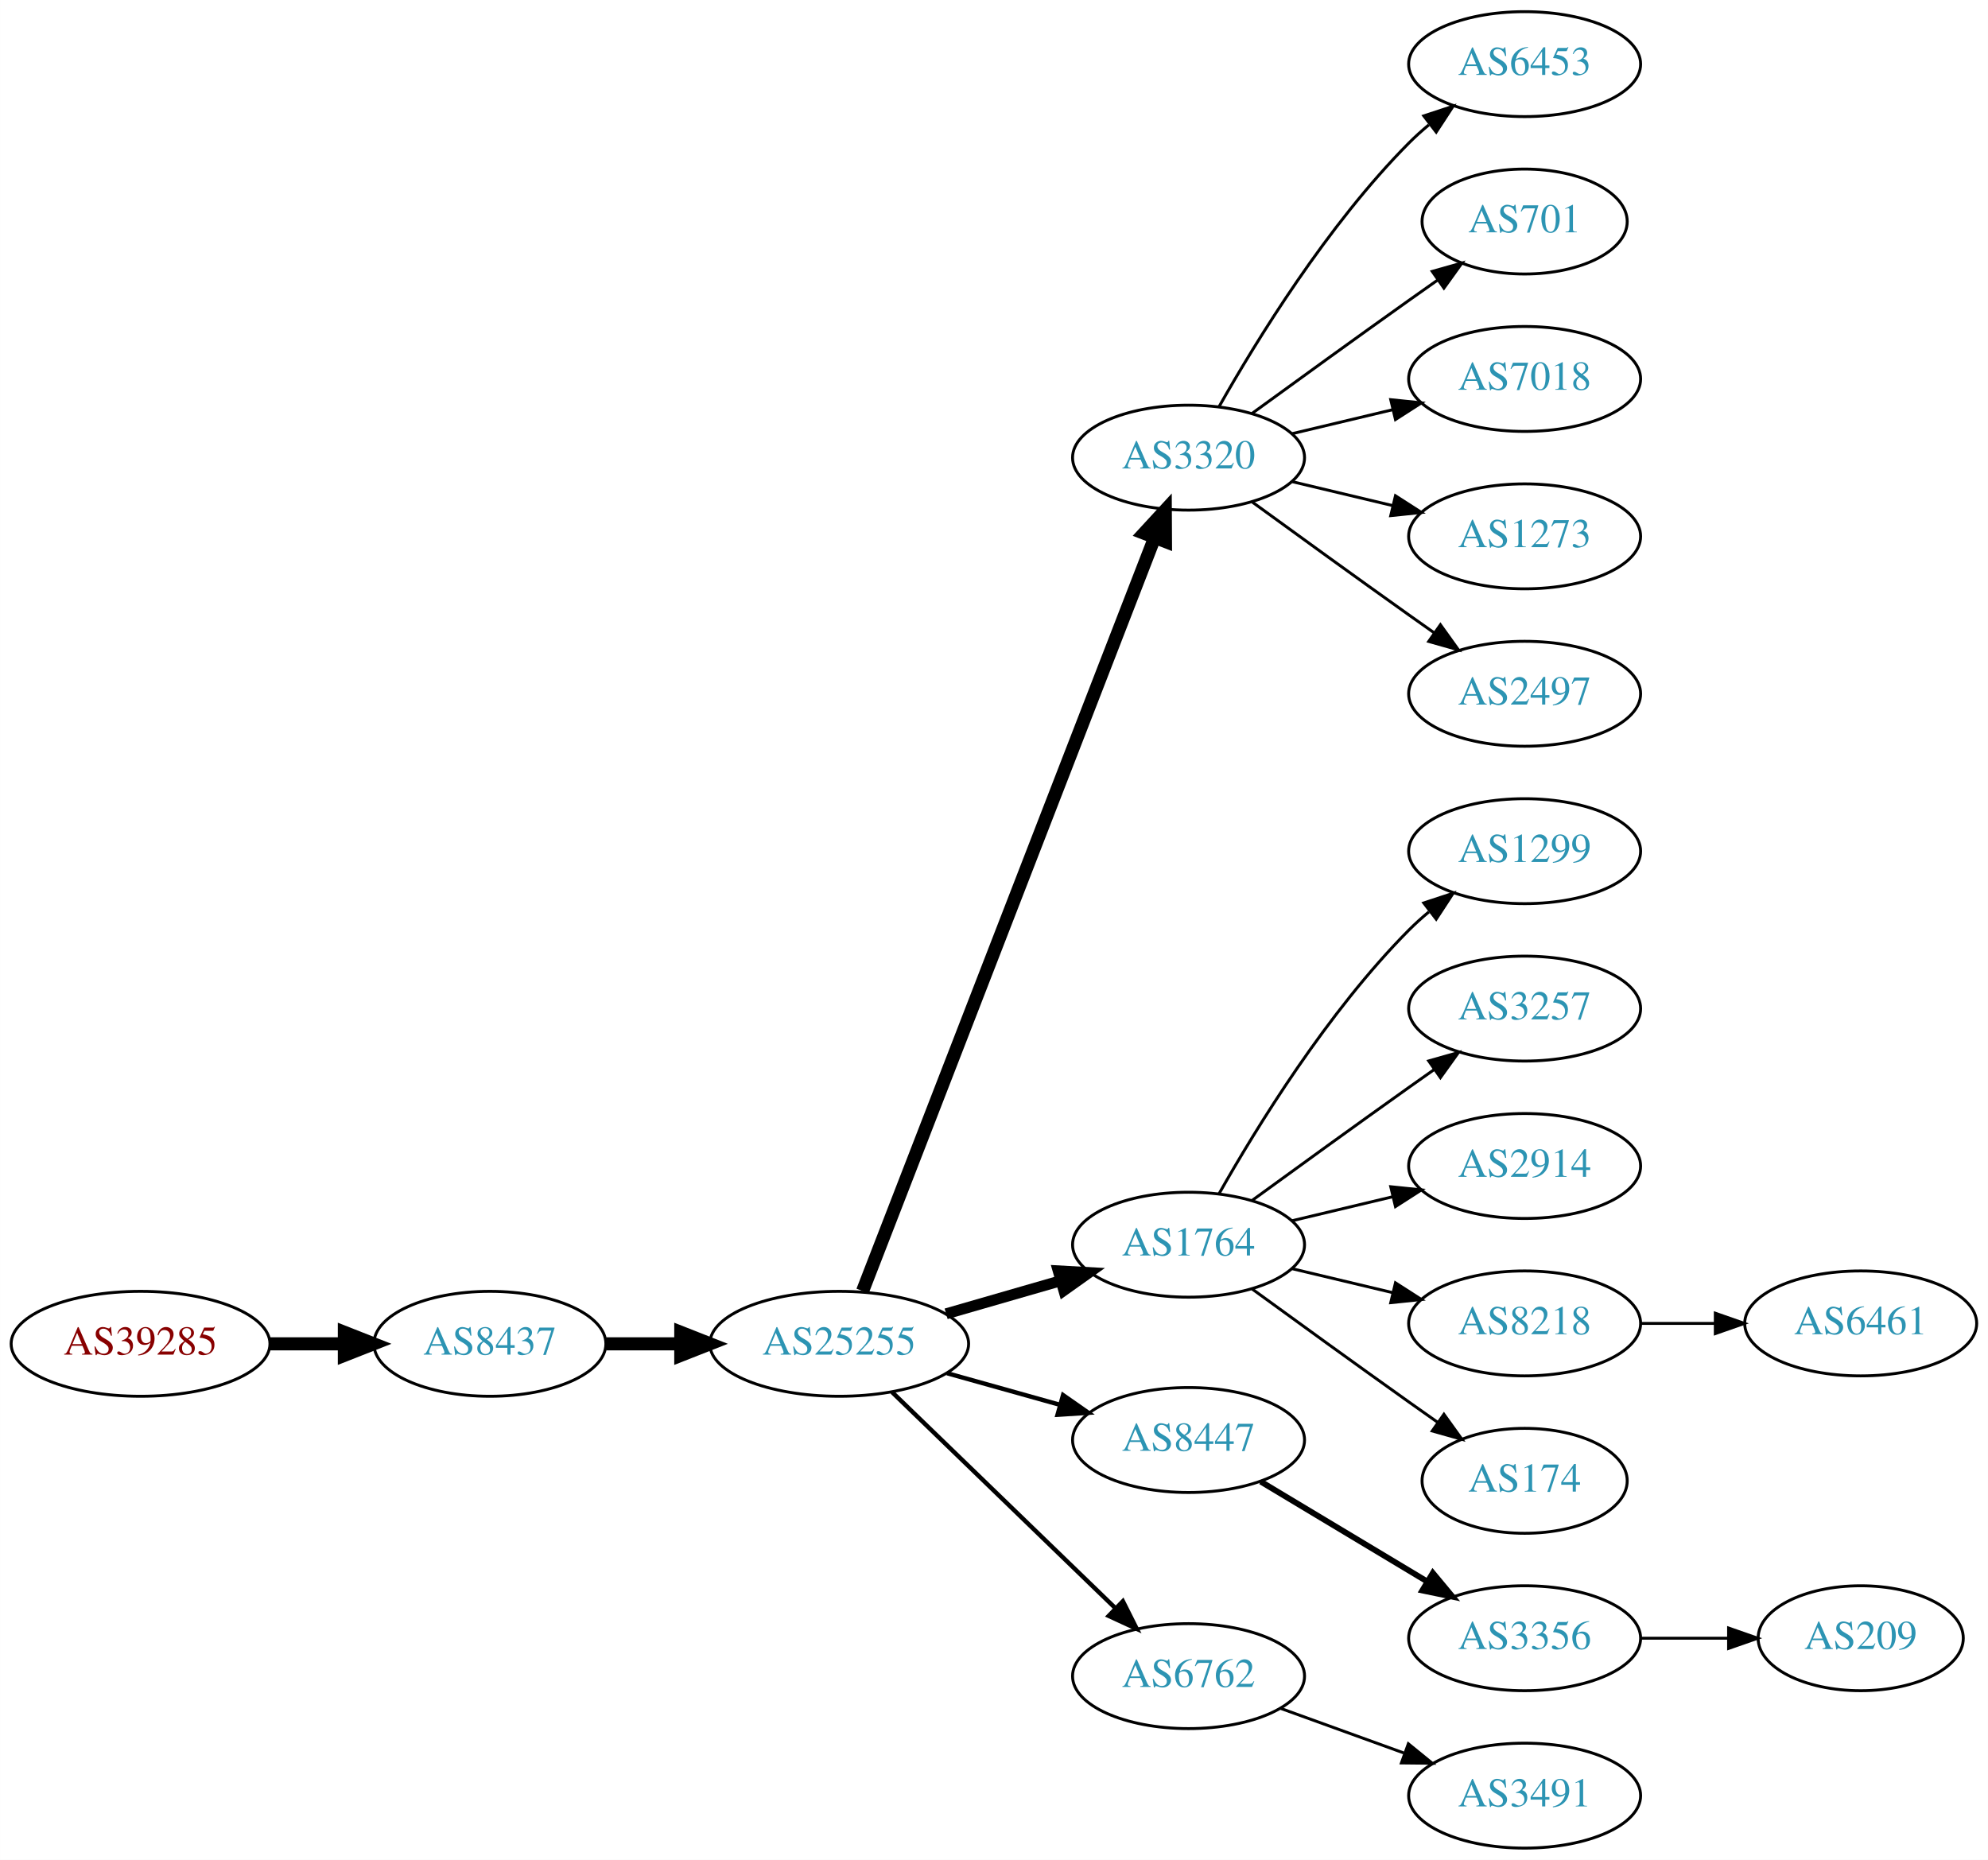
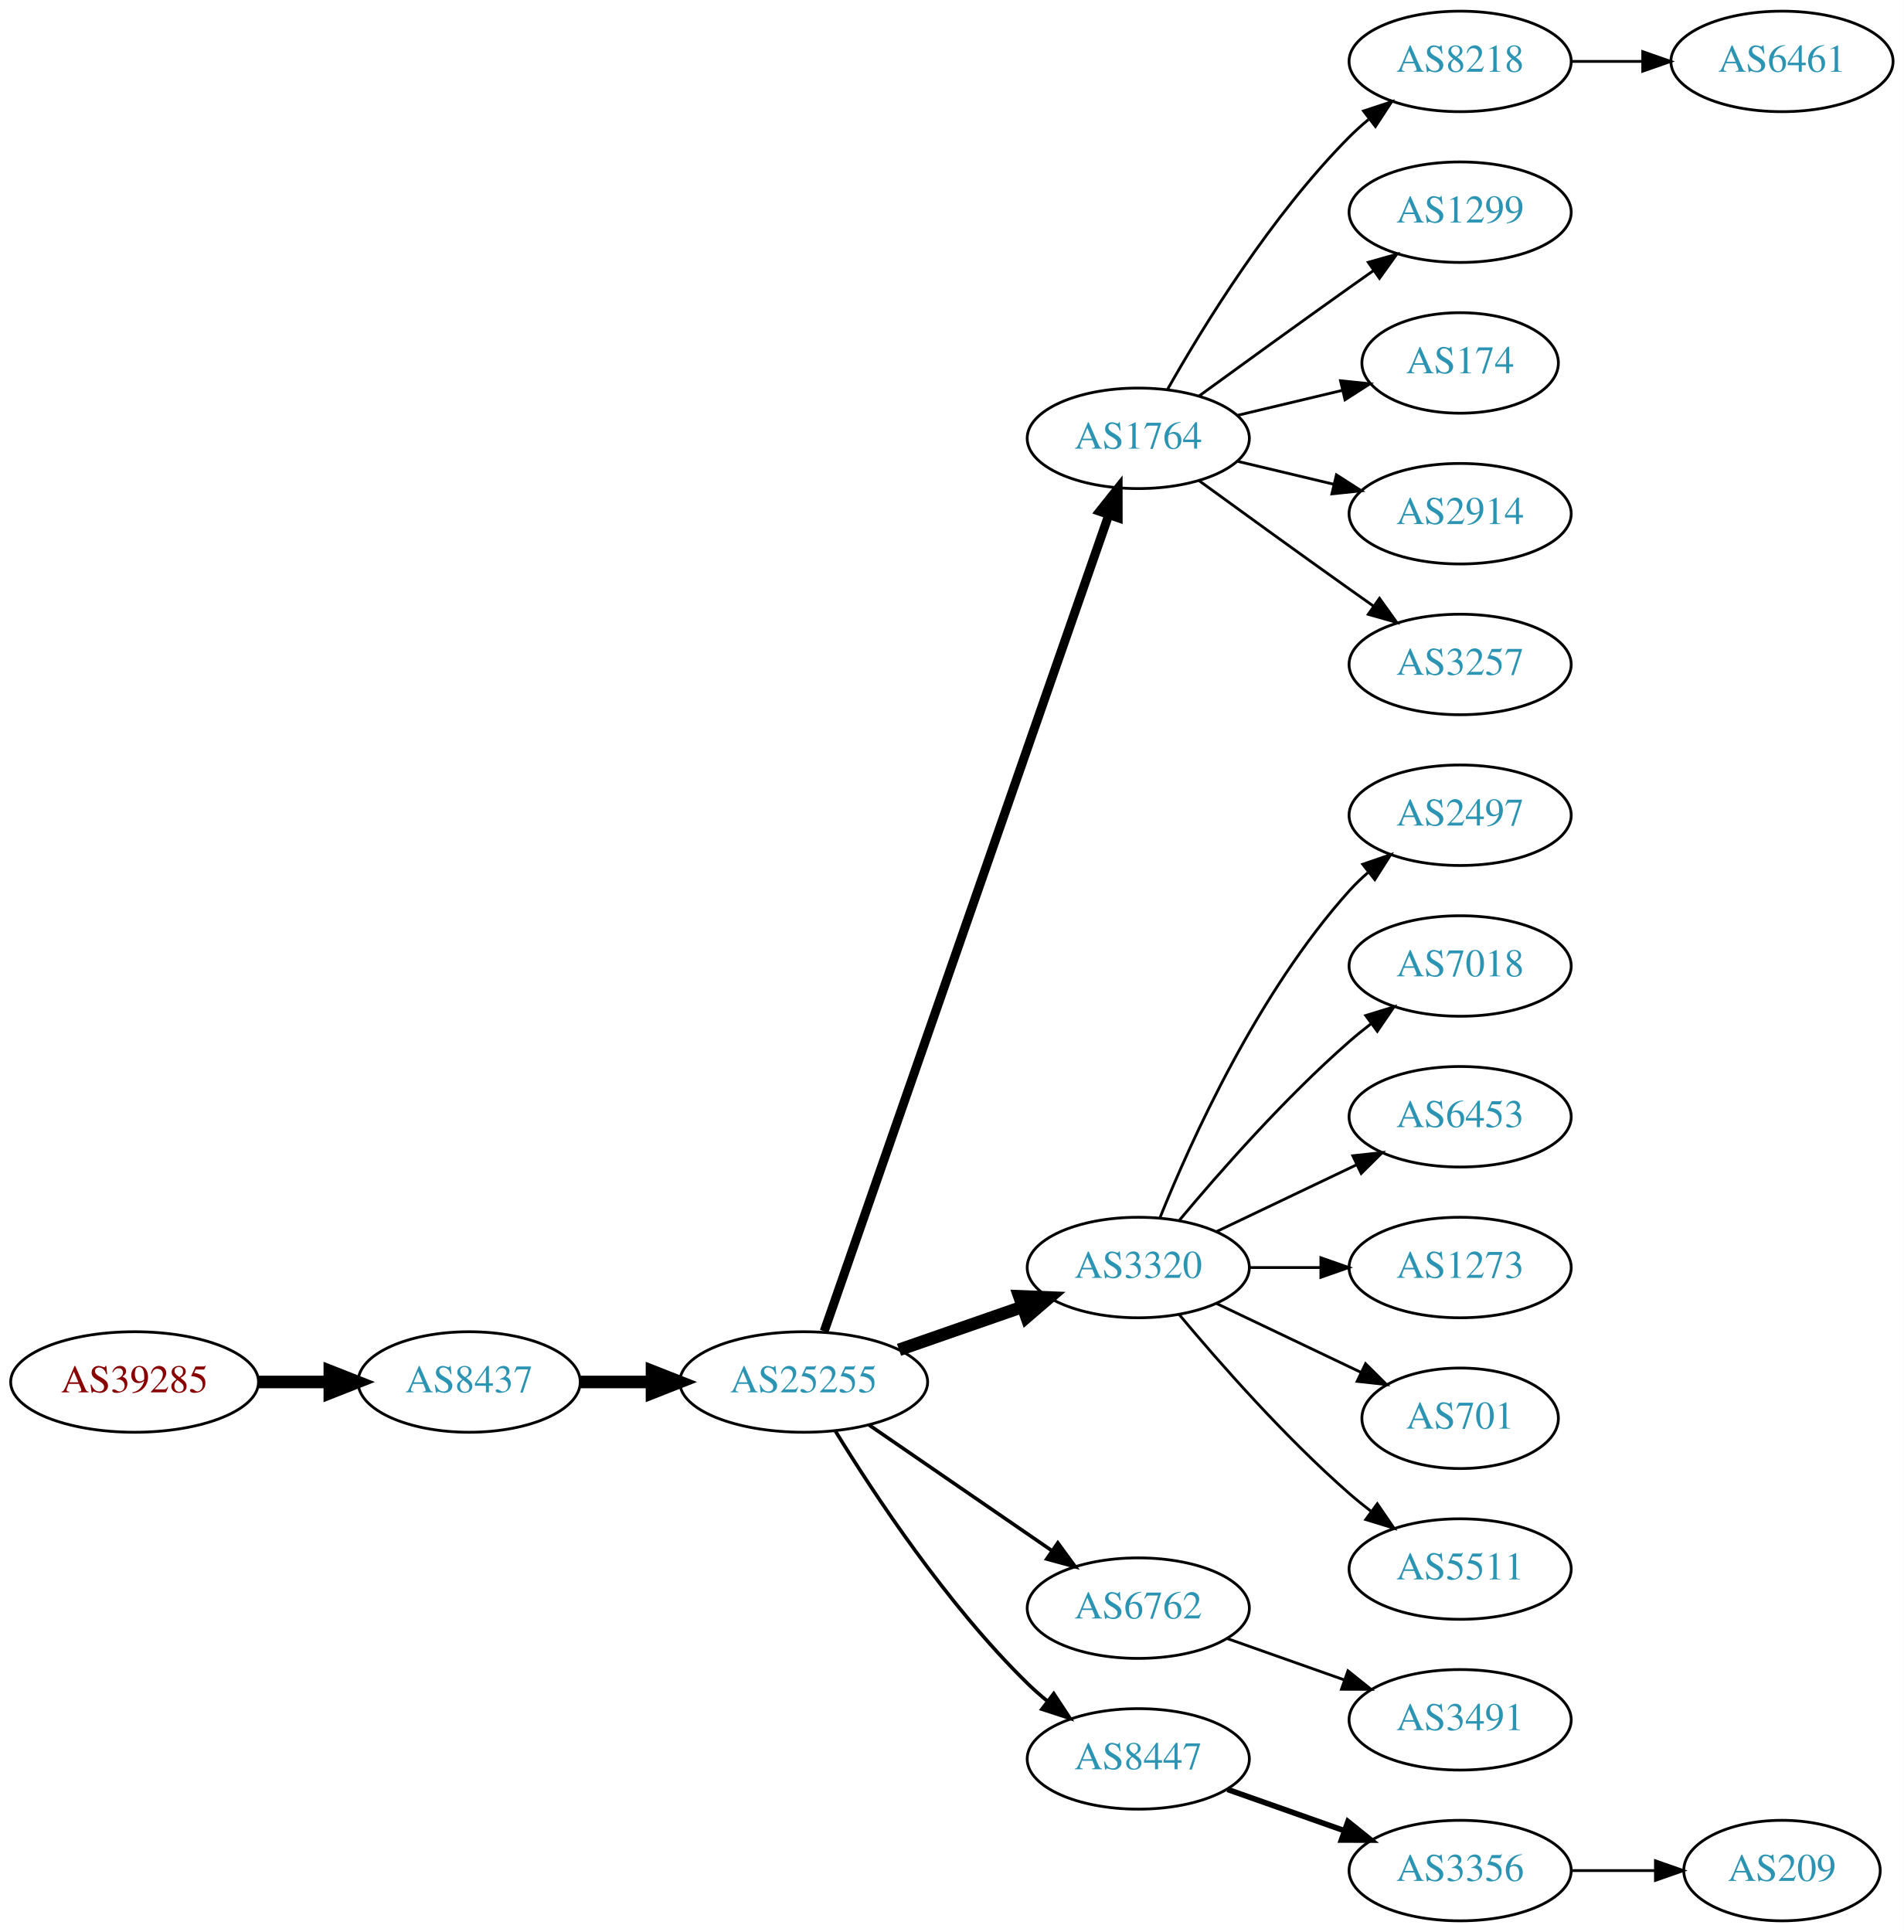
- <svg xmlns="http://www.w3.org/2000/svg" xmlns:xlink="http://www.w3.org/1999/xlink" width="682pt" height="638pt" viewBox="0.00 0.00 681.96 638.00">
-   <g id="graph0" class="graph" transform="scale(1 1) rotate(0) translate(4 634)">
-     <polygon fill="white" stroke="none" points="-4,4 -4,-634 677.956,-634 677.956,4 -4,4" />
+ <svg xmlns="http://www.w3.org/2000/svg" xmlns:xlink="http://www.w3.org/1999/xlink" width="682pt" height="692pt" viewBox="0.00 0.00 681.96 692.00">
+   <g id="graph0" class="graph" transform="scale(1 1) rotate(0) translate(4 688)">
+     <polygon fill="white" stroke="none" points="-4,4 -4,-688 677.956,-688 677.956,4 -4,4" />
    <g id="node1" class="node">
      <g id="a_node1">
        <a xlink:href="/asn/39285" xlink:title="AS39285 ~ Gartner KG [AT]">
-           <ellipse fill="#ffffff" stroke="black" cx="44.196" cy="-173" rx="44.393" ry="18" />
-           <text text-anchor="middle" x="44.196" y="-169.3" font-family="Times,serif" font-size="14.00" fill="#880000">AS39285</text>
+           <ellipse fill="#ffffff" stroke="black" cx="44.196" cy="-193" rx="44.393" ry="18" />
+           <text text-anchor="middle" x="44.196" y="-189.3" font-family="Times,serif" font-size="14.00" fill="#880000">AS39285</text>
        </a>
      </g>
    </g>
    <g id="node2" class="node">
      <g id="a_node2">
        <a xlink:href="/asn/8437" xlink:title="AS8437 ~ Hutchison Drei Austria GmbH [AT]">
-           <ellipse fill="#ffffff" stroke="black" cx="164.039" cy="-173" rx="39.794" ry="18" />
-           <text text-anchor="middle" x="164.039" y="-169.3" font-family="Times,serif" font-size="14.00" fill="#2c94b3">AS8437</text>
+           <ellipse fill="#ffffff" stroke="black" cx="164.039" cy="-193" rx="39.794" ry="18" />
+           <text text-anchor="middle" x="164.039" y="-189.3" font-family="Times,serif" font-size="14.00" fill="#2c94b3">AS8437</text>
        </a>
      </g>
    </g>
    <g id="edge1" class="edge">
-       <path fill="none" stroke="black" stroke-width="4.5" d="M88.407,-173C96.72,-173 105.482,-173 113.965,-173" />
-       <polygon fill="black" stroke="black" stroke-width="4.5" points="114.123,-176.938 124.123,-173 114.123,-169.063 114.123,-176.938" />
+       <path fill="none" stroke="black" stroke-width="4.5" d="M88.407,-193C96.72,-193 105.482,-193 113.965,-193" />
+       <polygon fill="black" stroke="black" stroke-width="4.5" points="114.123,-196.938 124.123,-193 114.123,-189.063 114.123,-196.938" />
    </g>
    <g id="node3" class="node">
      <g id="a_node3">
        <a xlink:href="/asn/25255" xlink:title="AS25255 ~ ==&gt; TELE2 AUSTRIA &lt;== [AT]">
-           <ellipse fill="#ffffff" stroke="black" cx="283.881" cy="-173" rx="44.393" ry="18" />
-           <text text-anchor="middle" x="283.881" y="-169.3" font-family="Times,serif" font-size="14.00" fill="#2c94b3">AS25255</text>
+           <ellipse fill="#ffffff" stroke="black" cx="283.881" cy="-193" rx="44.393" ry="18" />
+           <text text-anchor="middle" x="283.881" y="-189.3" font-family="Times,serif" font-size="14.00" fill="#2c94b3">AS25255</text>
        </a>
      </g>
    </g>
    <g id="edge2" class="edge">
-       <path fill="none" stroke="black" stroke-width="4.5" d="M203.951,-173C212.054,-173 220.729,-173 229.255,-173" />
-       <polygon fill="black" stroke="black" stroke-width="4.5" points="229.533,-176.938 239.533,-173 229.533,-169.063 229.533,-176.938" />
+       <path fill="none" stroke="black" stroke-width="4.5" d="M203.951,-193C212.054,-193 220.729,-193 229.255,-193" />
+       <polygon fill="black" stroke="black" stroke-width="4.5" points="229.533,-196.938 239.533,-193 229.533,-189.063 229.533,-196.938" />
    </g>
    <g id="node4" class="node">
      <g id="a_node4">
-         <a xlink:href="/asn/3320" xlink:title="AS3320 ~ DTAG [DE]">
-           <ellipse fill="#ffffff" stroke="black" cx="403.724" cy="-477" rx="39.794" ry="18" />
-           <text text-anchor="middle" x="403.724" y="-473.3" font-family="Times,serif" font-size="14.00" fill="#2c94b3">AS3320</text>
+         <a xlink:href="/asn/1764" xlink:title="AS1764 ~ NEXTLAYER-AS [AT]">
+           <ellipse fill="#ffffff" stroke="black" cx="403.724" cy="-531" rx="39.794" ry="18" />
+           <text text-anchor="middle" x="403.724" y="-527.3" font-family="Times,serif" font-size="14.00" fill="#2c94b3">AS1764</text>
        </a>
      </g>
    </g>
    <g id="edge3" class="edge">
-       <path fill="none" stroke="black" stroke-width="4.5" d="M291.9,-191.106C311.754,-242.324 368.409,-388.477 392.103,-449.602" />
-       <polygon fill="black" stroke="black" stroke-width="4.5" points="388.456,-451.088 395.742,-458.989 395.799,-448.242 388.456,-451.088" />
+       <path fill="none" stroke="black" stroke-width="3.214" d="M291.217,-211.172C310.685,-267.01 369.721,-436.34 393.07,-503.311" />
+       <polygon fill="black" stroke="black" stroke-width="3.214" points="389.903,-504.858 396.5,-513.148 396.512,-502.553 389.903,-504.858" />
    </g>
    <g id="node5" class="node">
      <g id="a_node5">
-         <a xlink:href="/asn/1764" xlink:title="AS1764 ~ NEXTLAYER-AS [AT]">
-           <ellipse fill="#ffffff" stroke="black" cx="403.724" cy="-207" rx="39.794" ry="18" />
-           <text text-anchor="middle" x="403.724" y="-203.3" font-family="Times,serif" font-size="14.00" fill="#2c94b3">AS1764</text>
+         <a xlink:href="/asn/3320" xlink:title="AS3320 ~ DTAG [DE]">
+           <ellipse fill="#ffffff" stroke="black" cx="403.724" cy="-234" rx="39.794" ry="18" />
+           <text text-anchor="middle" x="403.724" y="-230.3" font-family="Times,serif" font-size="14.00" fill="#2c94b3">AS3320</text>
        </a>
      </g>
    </g>
    <g id="edge4" class="edge">
-       <path fill="none" stroke="black" stroke-width="3.75" d="M320.558,-183.293C332.974,-186.876 347.029,-190.931 359.96,-194.662" />
-       <polygon fill="black" stroke="black" stroke-width="3.75" points="359.005,-198.029 369.583,-197.438 360.945,-191.303 359.005,-198.029" />
+       <path fill="none" stroke="black" stroke-width="4.5" d="M318.021,-204.53C331.738,-209.302 347.777,-214.883 362.187,-219.896" />
+       <polygon fill="black" stroke="black" stroke-width="4.5" points="361.115,-223.692 371.853,-223.26 363.703,-216.255 361.115,-223.692" />
    </g>
    <g id="node6" class="node">
      <g id="a_node6">
-         <a xlink:href="/asn/8447" xlink:title="AS8447 ~ A1 Telekom Austria AG [AT]">
-           <ellipse fill="#ffffff" stroke="black" cx="403.724" cy="-140" rx="39.794" ry="18" />
-           <text text-anchor="middle" x="403.724" y="-136.3" font-family="Times,serif" font-size="14.00" fill="#2c94b3">AS8447</text>
+         <a xlink:href="/asn/6762" xlink:title="AS6762 ~ TELECOM ITALIA SPARKLE S.p.A. [IT]">
+           <ellipse fill="#ffffff" stroke="black" cx="403.724" cy="-112" rx="39.794" ry="18" />
+           <text text-anchor="middle" x="403.724" y="-108.3" font-family="Times,serif" font-size="14.00" fill="#2c94b3">AS6762</text>
        </a>
      </g>
    </g>
    <g id="edge5" class="edge">
-       <path fill="none" stroke="black" stroke-width="1.5" d="M320.878,-162.92C333.055,-159.51 346.78,-155.666 359.462,-152.115" />
-       <polygon fill="black" stroke="black" stroke-width="1.5" points="360.673,-155.41 369.359,-149.343 358.785,-148.67 360.673,-155.41" />
+       <path fill="none" stroke="black" stroke-width="1.286" d="M307.324,-177.574C325.905,-164.802 352.466,-146.545 372.846,-132.537" />
+       <polygon fill="black" stroke="black" stroke-width="1.286" points="374.902,-135.371 381.16,-126.822 370.936,-129.602 374.902,-135.371" />
    </g>
    <g id="node7" class="node">
      <g id="a_node7">
-         <a xlink:href="/asn/6762" xlink:title="AS6762 ~ TELECOM ITALIA SPARKLE S.p.A. [IT]">
-           <ellipse fill="#ffffff" stroke="black" cx="403.724" cy="-59" rx="39.794" ry="18" />
-           <text text-anchor="middle" x="403.724" y="-55.3" font-family="Times,serif" font-size="14.00" fill="#2c94b3">AS6762</text>
+         <a xlink:href="/asn/8447" xlink:title="AS8447 ~ A1 Telekom Austria AG [AT]">
+           <ellipse fill="#ffffff" stroke="black" cx="403.724" cy="-58" rx="39.794" ry="18" />
+           <text text-anchor="middle" x="403.724" y="-54.3" font-family="Times,serif" font-size="14.00" fill="#2c94b3">AS8447</text>
        </a>
      </g>
    </g>
    <g id="edge6" class="edge">
-       <path fill="none" stroke="black" stroke-width="1.5" d="M302.017,-156.423C322.204,-136.894 355.875,-104.321 378.671,-82.269" />
-       <polygon fill="black" stroke="black" stroke-width="1.5" points="381.196,-84.696 385.949,-75.228 376.328,-79.665 381.196,-84.696" />
+       <path fill="none" stroke="black" stroke-width="1.286" d="M295.147,-175.56C308.955,-153.009 335.144,-113.278 364.077,-85 366.217,-82.908 368.535,-80.863 370.934,-78.894" />
+       <polygon fill="black" stroke="black" stroke-width="1.286" points="373.445,-81.382 379.276,-72.536 369.201,-75.815 373.445,-81.382" />
    </g>
    <g id="node8" class="node">
      <g id="a_node8">
-         <a xlink:href="/asn/6453" xlink:title="AS6453 ~ TATA COMMUNICATIONS (AMERICA) INC [US]">
-           <ellipse fill="#ffffff" stroke="black" cx="519.017" cy="-612" rx="39.794" ry="18" />
-           <text text-anchor="middle" x="519.017" y="-608.3" font-family="Times,serif" font-size="14.00" fill="#2c94b3">AS6453</text>
+         <a xlink:href="/asn/8218" xlink:title="AS8218 ~ legacy Neotelecoms [FR]">
+           <ellipse fill="#ffffff" stroke="black" cx="519.017" cy="-666" rx="39.794" ry="18" />
+           <text text-anchor="middle" x="519.017" y="-662.3" font-family="Times,serif" font-size="14.00" fill="#2c94b3">AS8218</text>
        </a>
      </g>
    </g>
    <g id="edge7" class="edge">
-       <path fill="none" stroke="black" d="M414.184,-494.49C426.965,-517.096 451.398,-556.886 479.37,-585 481.481,-587.121 483.777,-589.188 486.163,-591.171" />
-       <polygon fill="black" stroke="black" points="484.415,-594.242 494.478,-597.556 488.678,-588.69 484.415,-594.242" />
+       <path fill="none" stroke="black" d="M414.184,-548.49C426.965,-571.096 451.398,-610.886 479.37,-639 481.481,-641.121 483.777,-643.188 486.163,-645.171" />
+       <polygon fill="black" stroke="black" points="484.415,-648.242 494.478,-651.556 488.678,-642.69 484.415,-648.242" />
    </g>
    <g id="node9" class="node">
      <g id="a_node9">
-         <a xlink:href="/asn/701" xlink:title="AS701 ~ UUNET [US]">
-           <ellipse fill="#ffffff" stroke="black" cx="519.017" cy="-558" rx="35.194" ry="18" />
-           <text text-anchor="middle" x="519.017" y="-554.3" font-family="Times,serif" font-size="14.00" fill="#2c94b3">AS701</text>
+         <a xlink:href="/asn/1299" xlink:title="AS1299 ~ Telia Carrier [EU]">
+           <ellipse fill="#ffffff" stroke="black" cx="519.017" cy="-612" rx="39.794" ry="18" />
+           <text text-anchor="middle" x="519.017" y="-608.3" font-family="Times,serif" font-size="14.00" fill="#2c94b3">AS1299</text>
        </a>
      </g>
    </g>
    <g id="edge8" class="edge">
-       <path fill="none" stroke="black" d="M425.572,-492.222C440.506,-503.091 461.12,-518.025 479.37,-531 482.581,-533.282 485.95,-535.661 489.304,-538.018" />
-       <polygon fill="black" stroke="black" points="487.316,-540.899 497.515,-543.77 491.332,-535.166 487.316,-540.899" />
+       <path fill="none" stroke="black" d="M425.572,-546.222C440.506,-557.091 461.12,-572.025 479.37,-585 482.191,-587.005 485.134,-589.085 488.082,-591.159" />
+       <polygon fill="black" stroke="black" points="486.109,-594.05 496.306,-596.926 490.128,-588.319 486.109,-594.05" />
    </g>
    <g id="node10" class="node">
      <g id="a_node10">
-         <a xlink:href="/asn/7018" xlink:title="AS7018 ~ AT&amp;T Services, Inc. [US]">
-           <ellipse fill="#ffffff" stroke="black" cx="519.017" cy="-504" rx="39.794" ry="18" />
-           <text text-anchor="middle" x="519.017" y="-500.3" font-family="Times,serif" font-size="14.00" fill="#2c94b3">AS7018</text>
+         <a xlink:href="/asn/174" xlink:title="AS174 ~ Cogent Communications [US]">
+           <ellipse fill="#ffffff" stroke="black" cx="519.017" cy="-558" rx="35.194" ry="18" />
+           <text text-anchor="middle" x="519.017" y="-554.3" font-family="Times,serif" font-size="14.00" fill="#2c94b3">AS174</text>
        </a>
      </g>
    </g>
    <g id="edge9" class="edge">
-       <path fill="none" stroke="black" d="M439.331,-485.248C450.202,-487.838 462.357,-490.735 473.799,-493.462" />
-       <polygon fill="black" stroke="black" points="473.082,-496.889 483.621,-495.803 474.705,-490.08 473.082,-496.889" />
+       <path fill="none" stroke="black" d="M439.331,-539.248C451.125,-542.058 464.43,-545.229 476.698,-548.153" />
+       <polygon fill="black" stroke="black" points="476.164,-551.624 486.703,-550.537 477.787,-544.814 476.164,-551.624" />
    </g>
    <g id="node11" class="node">
      <g id="a_node11">
-         <a xlink:href="/asn/1273" xlink:title="AS1273 ~ Vodafone Group PLC [EU]">
-           <ellipse fill="#ffffff" stroke="black" cx="519.017" cy="-450" rx="39.794" ry="18" />
-           <text text-anchor="middle" x="519.017" y="-446.3" font-family="Times,serif" font-size="14.00" fill="#2c94b3">AS1273</text>
+         <a xlink:href="/asn/2914" xlink:title="AS2914 ~ NTT America, Inc. [US]">
+           <ellipse fill="#ffffff" stroke="black" cx="519.017" cy="-504" rx="39.794" ry="18" />
+           <text text-anchor="middle" x="519.017" y="-500.3" font-family="Times,serif" font-size="14.00" fill="#2c94b3">AS2914</text>
        </a>
      </g>
    </g>
    <g id="edge10" class="edge">
-       <path fill="none" stroke="black" d="M439.331,-468.752C450.202,-466.162 462.357,-463.265 473.799,-460.538" />
-       <polygon fill="black" stroke="black" points="474.705,-463.92 483.621,-458.197 473.082,-457.111 474.705,-463.92" />
+       <path fill="none" stroke="black" d="M439.331,-522.752C450.202,-520.162 462.357,-517.265 473.799,-514.538" />
+       <polygon fill="black" stroke="black" points="474.705,-517.92 483.621,-512.197 473.082,-511.111 474.705,-517.92" />
    </g>
    <g id="node12" class="node">
      <g id="a_node12">
+         <a xlink:href="/asn/3257" xlink:title="AS3257 ~ GTT [DE]">
+           <ellipse fill="#ffffff" stroke="black" cx="519.017" cy="-450" rx="39.794" ry="18" />
+           <text text-anchor="middle" x="519.017" y="-446.3" font-family="Times,serif" font-size="14.00" fill="#2c94b3">AS3257</text>
+         </a>
+       </g>
+     </g>
+     <g id="edge11" class="edge">
+       <path fill="none" stroke="black" d="M425.572,-515.778C440.506,-504.909 461.12,-489.975 479.37,-477 482.191,-474.995 485.134,-472.915 488.082,-470.841" />
+       <polygon fill="black" stroke="black" points="490.128,-473.681 496.306,-465.074 486.109,-467.95 490.128,-473.681" />
+     </g>
+     <g id="node14" class="node">
+       <g id="a_node14">
        <a xlink:href="/asn/2497" xlink:title="AS2497 ~ Internet Initiative Japan Inc. [JP]">
          <ellipse fill="#ffffff" stroke="black" cx="519.017" cy="-396" rx="39.794" ry="18" />
          <text text-anchor="middle" x="519.017" y="-392.3" font-family="Times,serif" font-size="14.00" fill="#2c94b3">AS2497</text>
        </a>
      </g>
    </g>
-     <g id="edge11" class="edge">
-       <path fill="none" stroke="black" d="M425.572,-461.778C440.506,-450.909 461.12,-435.975 479.37,-423 482.191,-420.995 485.134,-418.915 488.082,-416.841" />
-       <polygon fill="black" stroke="black" points="490.128,-419.681 496.306,-411.074 486.109,-413.95 490.128,-419.681" />
-     </g>
-     <g id="node13" class="node">
-       <g id="a_node13">
-         <a xlink:href="/asn/1299" xlink:title="AS1299 ~ Telia Carrier [EU]">
-           <ellipse fill="#ffffff" stroke="black" cx="519.017" cy="-342" rx="39.794" ry="18" />
-           <text text-anchor="middle" x="519.017" y="-338.3" font-family="Times,serif" font-size="14.00" fill="#2c94b3">AS1299</text>
-         </a>
-       </g>
-     </g>
-     <g id="edge12" class="edge">
-       <path fill="none" stroke="black" d="M414.184,-224.49C426.965,-247.096 451.398,-286.886 479.37,-315 481.481,-317.121 483.777,-319.188 486.163,-321.171" />
-       <polygon fill="black" stroke="black" points="484.415,-324.242 494.478,-327.556 488.678,-318.69 484.415,-324.242" />
-     </g>
-     <g id="node14" class="node">
-       <g id="a_node14">
-         <a xlink:href="/asn/3257" xlink:title="AS3257 ~ GTT [DE]">
-           <ellipse fill="#ffffff" stroke="black" cx="519.017" cy="-288" rx="39.794" ry="18" />
-           <text text-anchor="middle" x="519.017" y="-284.3" font-family="Times,serif" font-size="14.00" fill="#2c94b3">AS3257</text>
-         </a>
-       </g>
-     </g>
    <g id="edge13" class="edge">
-       <path fill="none" stroke="black" d="M425.572,-222.222C440.506,-233.091 461.12,-248.025 479.37,-261 482.191,-263.005 485.134,-265.085 488.082,-267.159" />
-       <polygon fill="black" stroke="black" points="486.109,-270.05 496.306,-272.926 490.128,-264.319 486.109,-270.05" />
+       <path fill="none" stroke="black" d="M411.472,-251.787C422.523,-279.243 446.576,-332.578 479.37,-369 481.373,-371.224 483.591,-373.363 485.924,-375.397" />
+       <polygon fill="black" stroke="black" points="484.122,-378.433 494.143,-381.873 488.454,-372.935 484.122,-378.433" />
    </g>
    <g id="node15" class="node">
      <g id="a_node15">
-         <a xlink:href="/asn/2914" xlink:title="AS2914 ~ NTT America, Inc. [US]">
-           <ellipse fill="#ffffff" stroke="black" cx="519.017" cy="-234" rx="39.794" ry="18" />
-           <text text-anchor="middle" x="519.017" y="-230.3" font-family="Times,serif" font-size="14.00" fill="#2c94b3">AS2914</text>
+         <a xlink:href="/asn/7018" xlink:title="AS7018 ~ AT&amp;T Services, Inc. [US]">
+           <ellipse fill="#ffffff" stroke="black" cx="519.017" cy="-342" rx="39.794" ry="18" />
+           <text text-anchor="middle" x="519.017" y="-338.3" font-family="Times,serif" font-size="14.00" fill="#2c94b3">AS7018</text>
        </a>
      </g>
    </g>
    <g id="edge14" class="edge">
-       <path fill="none" stroke="black" d="M439.331,-215.248C450.202,-217.838 462.357,-220.735 473.799,-223.462" />
-       <polygon fill="black" stroke="black" points="473.082,-226.889 483.621,-225.803 474.705,-220.08 473.082,-226.889" />
+       <path fill="none" stroke="black" d="M418.354,-250.817C432.636,-267.929 456.183,-294.745 479.37,-315 481.836,-317.154 484.475,-319.294 487.172,-321.372" />
+       <polygon fill="black" stroke="black" points="485.197,-324.264 495.326,-327.37 489.345,-318.625 485.197,-324.264" />
    </g>
    <g id="node16" class="node">
      <g id="a_node16">
-         <a xlink:href="/asn/8218" xlink:title="AS8218 ~ legacy Neotelecoms [FR]">
-           <ellipse fill="#ffffff" stroke="black" cx="519.017" cy="-180" rx="39.794" ry="18" />
-           <text text-anchor="middle" x="519.017" y="-176.3" font-family="Times,serif" font-size="14.00" fill="#2c94b3">AS8218</text>
+         <a xlink:href="/asn/6453" xlink:title="AS6453 ~ TATA COMMUNICATIONS (AMERICA) INC [US]">
+           <ellipse fill="#ffffff" stroke="black" cx="519.017" cy="-288" rx="39.794" ry="18" />
+           <text text-anchor="middle" x="519.017" y="-284.3" font-family="Times,serif" font-size="14.00" fill="#2c94b3">AS6453</text>
        </a>
      </g>
    </g>
    <g id="edge15" class="edge">
-       <path fill="none" stroke="black" d="M439.331,-198.752C450.202,-196.162 462.357,-193.265 473.799,-190.538" />
-       <polygon fill="black" stroke="black" points="474.705,-193.92 483.621,-188.197 473.082,-187.111 474.705,-193.92" />
+       <path fill="none" stroke="black" d="M431.86,-246.934C446.854,-254.081 465.675,-263.052 481.898,-270.785" />
+       <polygon fill="black" stroke="black" points="480.569,-274.028 491.102,-275.171 483.581,-267.709 480.569,-274.028" />
    </g>
    <g id="node17" class="node">
      <g id="a_node17">
-         <a xlink:href="/asn/174" xlink:title="AS174 ~ Cogent Communications [US]">
-           <ellipse fill="#ffffff" stroke="black" cx="519.017" cy="-126" rx="35.194" ry="18" />
-           <text text-anchor="middle" x="519.017" y="-122.3" font-family="Times,serif" font-size="14.00" fill="#2c94b3">AS174</text>
+         <a xlink:href="/asn/1273" xlink:title="AS1273 ~ Vodafone Group PLC [EU]">
+           <ellipse fill="#ffffff" stroke="black" cx="519.017" cy="-234" rx="39.794" ry="18" />
+           <text text-anchor="middle" x="519.017" y="-230.3" font-family="Times,serif" font-size="14.00" fill="#2c94b3">AS1273</text>
        </a>
      </g>
    </g>
    <g id="edge16" class="edge">
-       <path fill="none" stroke="black" d="M425.572,-191.778C440.506,-180.909 461.12,-165.975 479.37,-153 482.581,-150.718 485.95,-148.339 489.304,-145.982" />
-       <polygon fill="black" stroke="black" points="491.332,-148.834 497.515,-140.23 487.316,-143.101 491.332,-148.834" />
+       <path fill="none" stroke="black" d="M443.396,-234C451.599,-234 460.363,-234 468.895,-234" />
+       <polygon fill="black" stroke="black" points="469.134,-237.5 479.134,-234 469.134,-230.5 469.134,-237.5" />
    </g>
    <g id="node18" class="node">
      <g id="a_node18">
-         <a xlink:href="/asn/3356" xlink:title="AS3356 ~ Level 3 Parent, LLC [US]">
-           <ellipse fill="#ffffff" stroke="black" cx="519.017" cy="-72" rx="39.794" ry="18" />
-           <text text-anchor="middle" x="519.017" y="-68.3" font-family="Times,serif" font-size="14.00" fill="#2c94b3">AS3356</text>
+         <a xlink:href="/asn/701" xlink:title="AS701 ~ UUNET [US]">
+           <ellipse fill="#ffffff" stroke="black" cx="519.017" cy="-180" rx="35.194" ry="18" />
+           <text text-anchor="middle" x="519.017" y="-176.3" font-family="Times,serif" font-size="14.00" fill="#2c94b3">AS701</text>
        </a>
      </g>
    </g>
    <g id="edge17" class="edge">
-       <path fill="none" stroke="black" stroke-width="2" d="M428.474,-125.745C445.09,-115.771 467.486,-102.329 485.723,-91.383" />
-       <polygon fill="black" stroke="black" stroke-width="2" points="487.525,-94.384 494.298,-86.236 483.923,-88.382 487.525,-94.384" />
+       <path fill="none" stroke="black" d="M431.86,-221.066C447.292,-213.71 466.778,-204.423 483.313,-196.541" />
+       <polygon fill="black" stroke="black" points="485.133,-199.551 492.654,-192.089 482.121,-193.232 485.133,-199.551" />
+     </g>
+     <g id="node19" class="node">
+       <g id="a_node19">
+         <a xlink:href="/asn/5511" xlink:title="AS5511 ~ Orange S.A. [FR]">
+           <ellipse fill="#ffffff" stroke="black" cx="519.017" cy="-126" rx="39.794" ry="18" />
+           <text text-anchor="middle" x="519.017" y="-122.3" font-family="Times,serif" font-size="14.00" fill="#2c94b3">AS5511</text>
+         </a>
+       </g>
+     </g>
+     <g id="edge18" class="edge">
+       <path fill="none" stroke="black" d="M418.354,-217.183C432.636,-200.071 456.183,-173.255 479.37,-153 481.836,-150.846 484.475,-148.706 487.172,-146.628" />
+       <polygon fill="black" stroke="black" points="489.345,-149.375 495.326,-140.63 485.197,-143.736 489.345,-149.375" />
    </g>
    <g id="node21" class="node">
      <g id="a_node21">
        <a xlink:href="/asn/3491" xlink:title="AS3491 ~ PCCW Global, Inc. [US]">
-           <ellipse fill="#ffffff" stroke="black" cx="519.017" cy="-18" rx="39.794" ry="18" />
-           <text text-anchor="middle" x="519.017" y="-14.3" font-family="Times,serif" font-size="14.00" fill="#2c94b3">AS3491</text>
+           <ellipse fill="#ffffff" stroke="black" cx="519.017" cy="-72" rx="39.794" ry="18" />
+           <text text-anchor="middle" x="519.017" y="-68.3" font-family="Times,serif" font-size="14.00" fill="#2c94b3">AS3491</text>
        </a>
      </g>
    </g>
    <g id="edge20" class="edge">
-       <path fill="none" stroke="black" d="M435.382,-47.905C448.355,-43.21 463.648,-37.676 477.529,-32.652" />
-       <polygon fill="black" stroke="black" points="479.121,-35.798 487.334,-29.104 476.739,-29.216 479.121,-35.798" />
+       <path fill="none" stroke="black" d="M435.682,-101.07C448.545,-96.528 463.651,-91.195 477.388,-86.345" />
+       <polygon fill="black" stroke="black" points="478.832,-89.547 487.096,-82.917 476.502,-82.946 478.832,-89.547" />
    </g>
    <g id="node20" class="node">
      <g id="a_node20">
+         <a xlink:href="/asn/3356" xlink:title="AS3356 ~ Level 3 Parent, LLC [US]">
+           <ellipse fill="#ffffff" stroke="black" cx="519.017" cy="-18" rx="39.794" ry="18" />
+           <text text-anchor="middle" x="519.017" y="-14.3" font-family="Times,serif" font-size="14.00" fill="#2c94b3">AS3356</text>
+         </a>
+       </g>
+     </g>
+     <g id="edge19" class="edge">
+       <path fill="none" stroke="black" stroke-width="2" d="M435.682,-47.07C448.545,-42.528 463.651,-37.195 477.388,-32.345" />
+       <polygon fill="black" stroke="black" stroke-width="2" points="478.832,-35.547 487.096,-28.917 476.502,-28.946 478.832,-35.547" />
+     </g>
+     <g id="node13" class="node">
+       <g id="a_node13">
        <a xlink:href="/asn/6461" xlink:title="AS6461 ~ Zayo Bandwidth [US]">
-           <ellipse fill="#ffffff" stroke="black" cx="634.31" cy="-180" rx="39.794" ry="18" />
-           <text text-anchor="middle" x="634.31" y="-176.3" font-family="Times,serif" font-size="14.00" fill="#2c94b3">AS6461</text>
-         </a>
-       </g>
-     </g>
-     <g id="edge19" class="edge">
-       <path fill="none" stroke="black" d="M558.689,-180C566.892,-180 575.656,-180 584.188,-180" />
-       <polygon fill="black" stroke="black" points="584.427,-183.5 594.427,-180 584.427,-176.5 584.427,-183.5" />
-     </g>
-     <g id="node19" class="node">
-       <g id="a_node19">
+           <ellipse fill="#ffffff" stroke="black" cx="634.31" cy="-666" rx="39.794" ry="18" />
+           <text text-anchor="middle" x="634.31" y="-662.3" font-family="Times,serif" font-size="14.00" fill="#2c94b3">AS6461</text>
+         </a>
+       </g>
+     </g>
+     <g id="edge12" class="edge">
+       <path fill="none" stroke="black" d="M558.689,-666C566.892,-666 575.656,-666 584.188,-666" />
+       <polygon fill="black" stroke="black" points="584.427,-669.5 594.427,-666 584.427,-662.5 584.427,-669.5" />
+     </g>
+     <g id="node22" class="node">
+       <g id="a_node22">
        <a xlink:href="/asn/209" xlink:title="AS209 ~ CenturyLink Communications, LLC [US]">
-           <ellipse fill="#ffffff" stroke="black" cx="634.31" cy="-72" rx="35.194" ry="18" />
-           <text text-anchor="middle" x="634.31" y="-68.3" font-family="Times,serif" font-size="14.00" fill="#2c94b3">AS209</text>
-         </a>
-       </g>
-     </g>
-     <g id="edge18" class="edge">
-       <path fill="none" stroke="black" d="M558.689,-72C568.394,-72 578.885,-72 588.848,-72" />
-       <polygon fill="black" stroke="black" points="588.984,-75.5 598.984,-72 588.984,-68.5 588.984,-75.5" />
+           <ellipse fill="#ffffff" stroke="black" cx="634.31" cy="-18" rx="35.194" ry="18" />
+           <text text-anchor="middle" x="634.31" y="-14.3" font-family="Times,serif" font-size="14.00" fill="#2c94b3">AS209</text>
+         </a>
+       </g>
+     </g>
+     <g id="edge21" class="edge">
+       <path fill="none" stroke="black" d="M558.689,-18C568.394,-18 578.885,-18 588.848,-18" />
+       <polygon fill="black" stroke="black" points="588.984,-21.5 598.984,-18 588.984,-14.5 588.984,-21.5" />
    </g>
  </g>
</svg>
